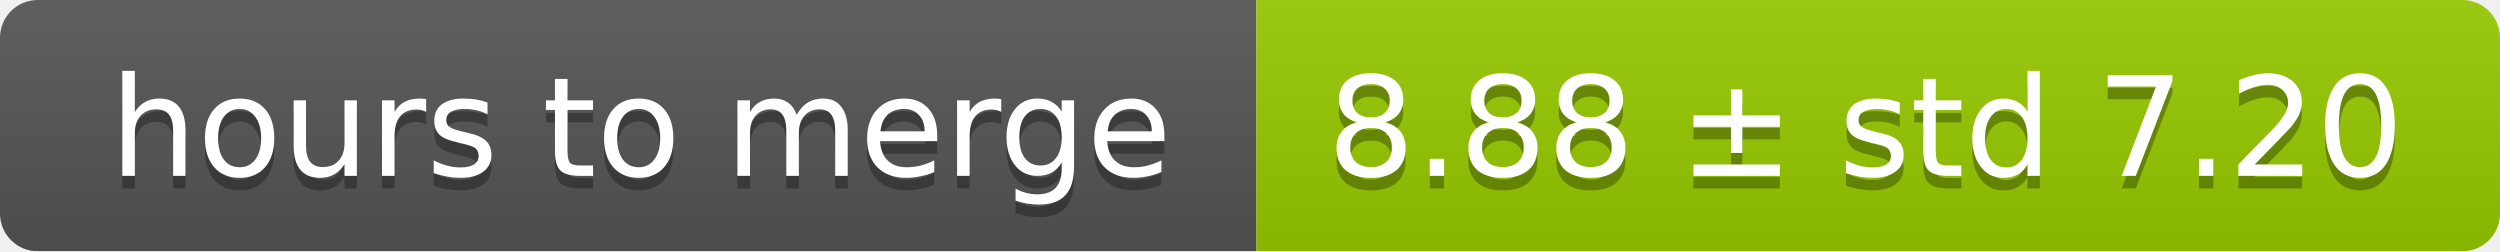
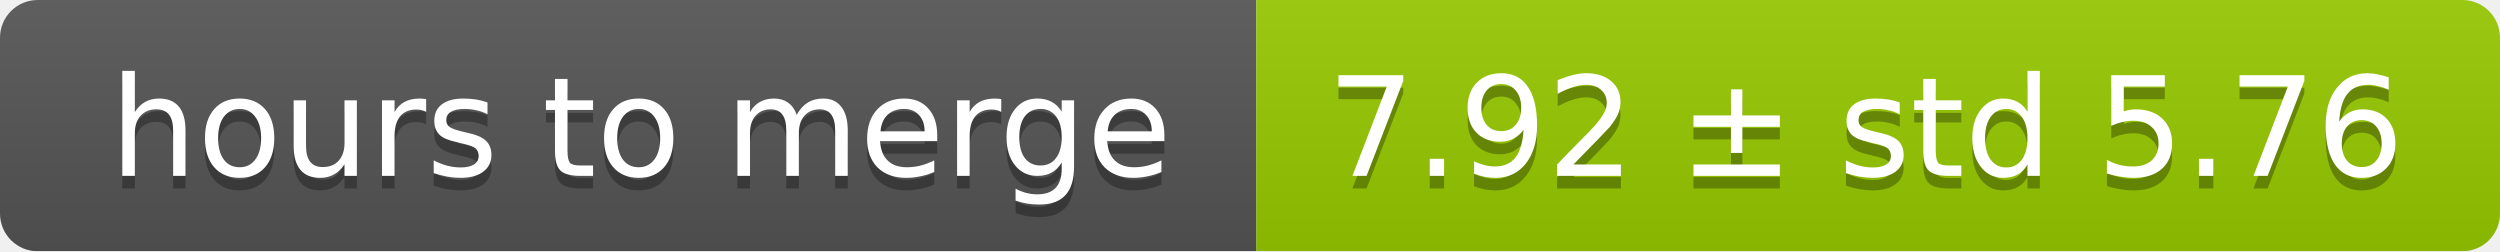
<svg xmlns="http://www.w3.org/2000/svg" width="199" height="20">
  <linearGradient id="smooth" x2="0" y2="100%">
    <stop offset="0" stop-color="#bbb" stop-opacity=".1" />
    <stop offset="1" stop-opacity=".1" />
  </linearGradient>
  <mask id="round">
    <rect width="199" height="20" rx="3" fill="#fff" />
  </mask>
  <g mask="url(#round)">
    <rect width="100" height="20" fill="#555" />
    <rect x="100" width="99" height="20" fill="#97ca00" />
    <rect width="199" height="20" fill="url(#smooth)" />
  </g>
  <g fill="#fff" text-anchor="middle" font-family="DejaVu Sans,Verdana,Geneva,sans-serif" font-size="11">
    <text x="51" y="15" fill="#010101" fill-opacity=".3">hours to merge</text>
    <text x="51" y="14">hours to merge</text>
-     <text x="148.5" y="15" fill="#010101" fill-opacity=".3">8.88 ± std 7.20</text>
-     <text x="148.5" y="14">8.88 ± std 7.20</text>
+     <text x="148.5" y="15" fill="#010101" fill-opacity=".3">7.92 ± std 5.76</text>
+     <text x="148.5" y="14">7.92 ± std 5.76</text>
  </g>
</svg>
